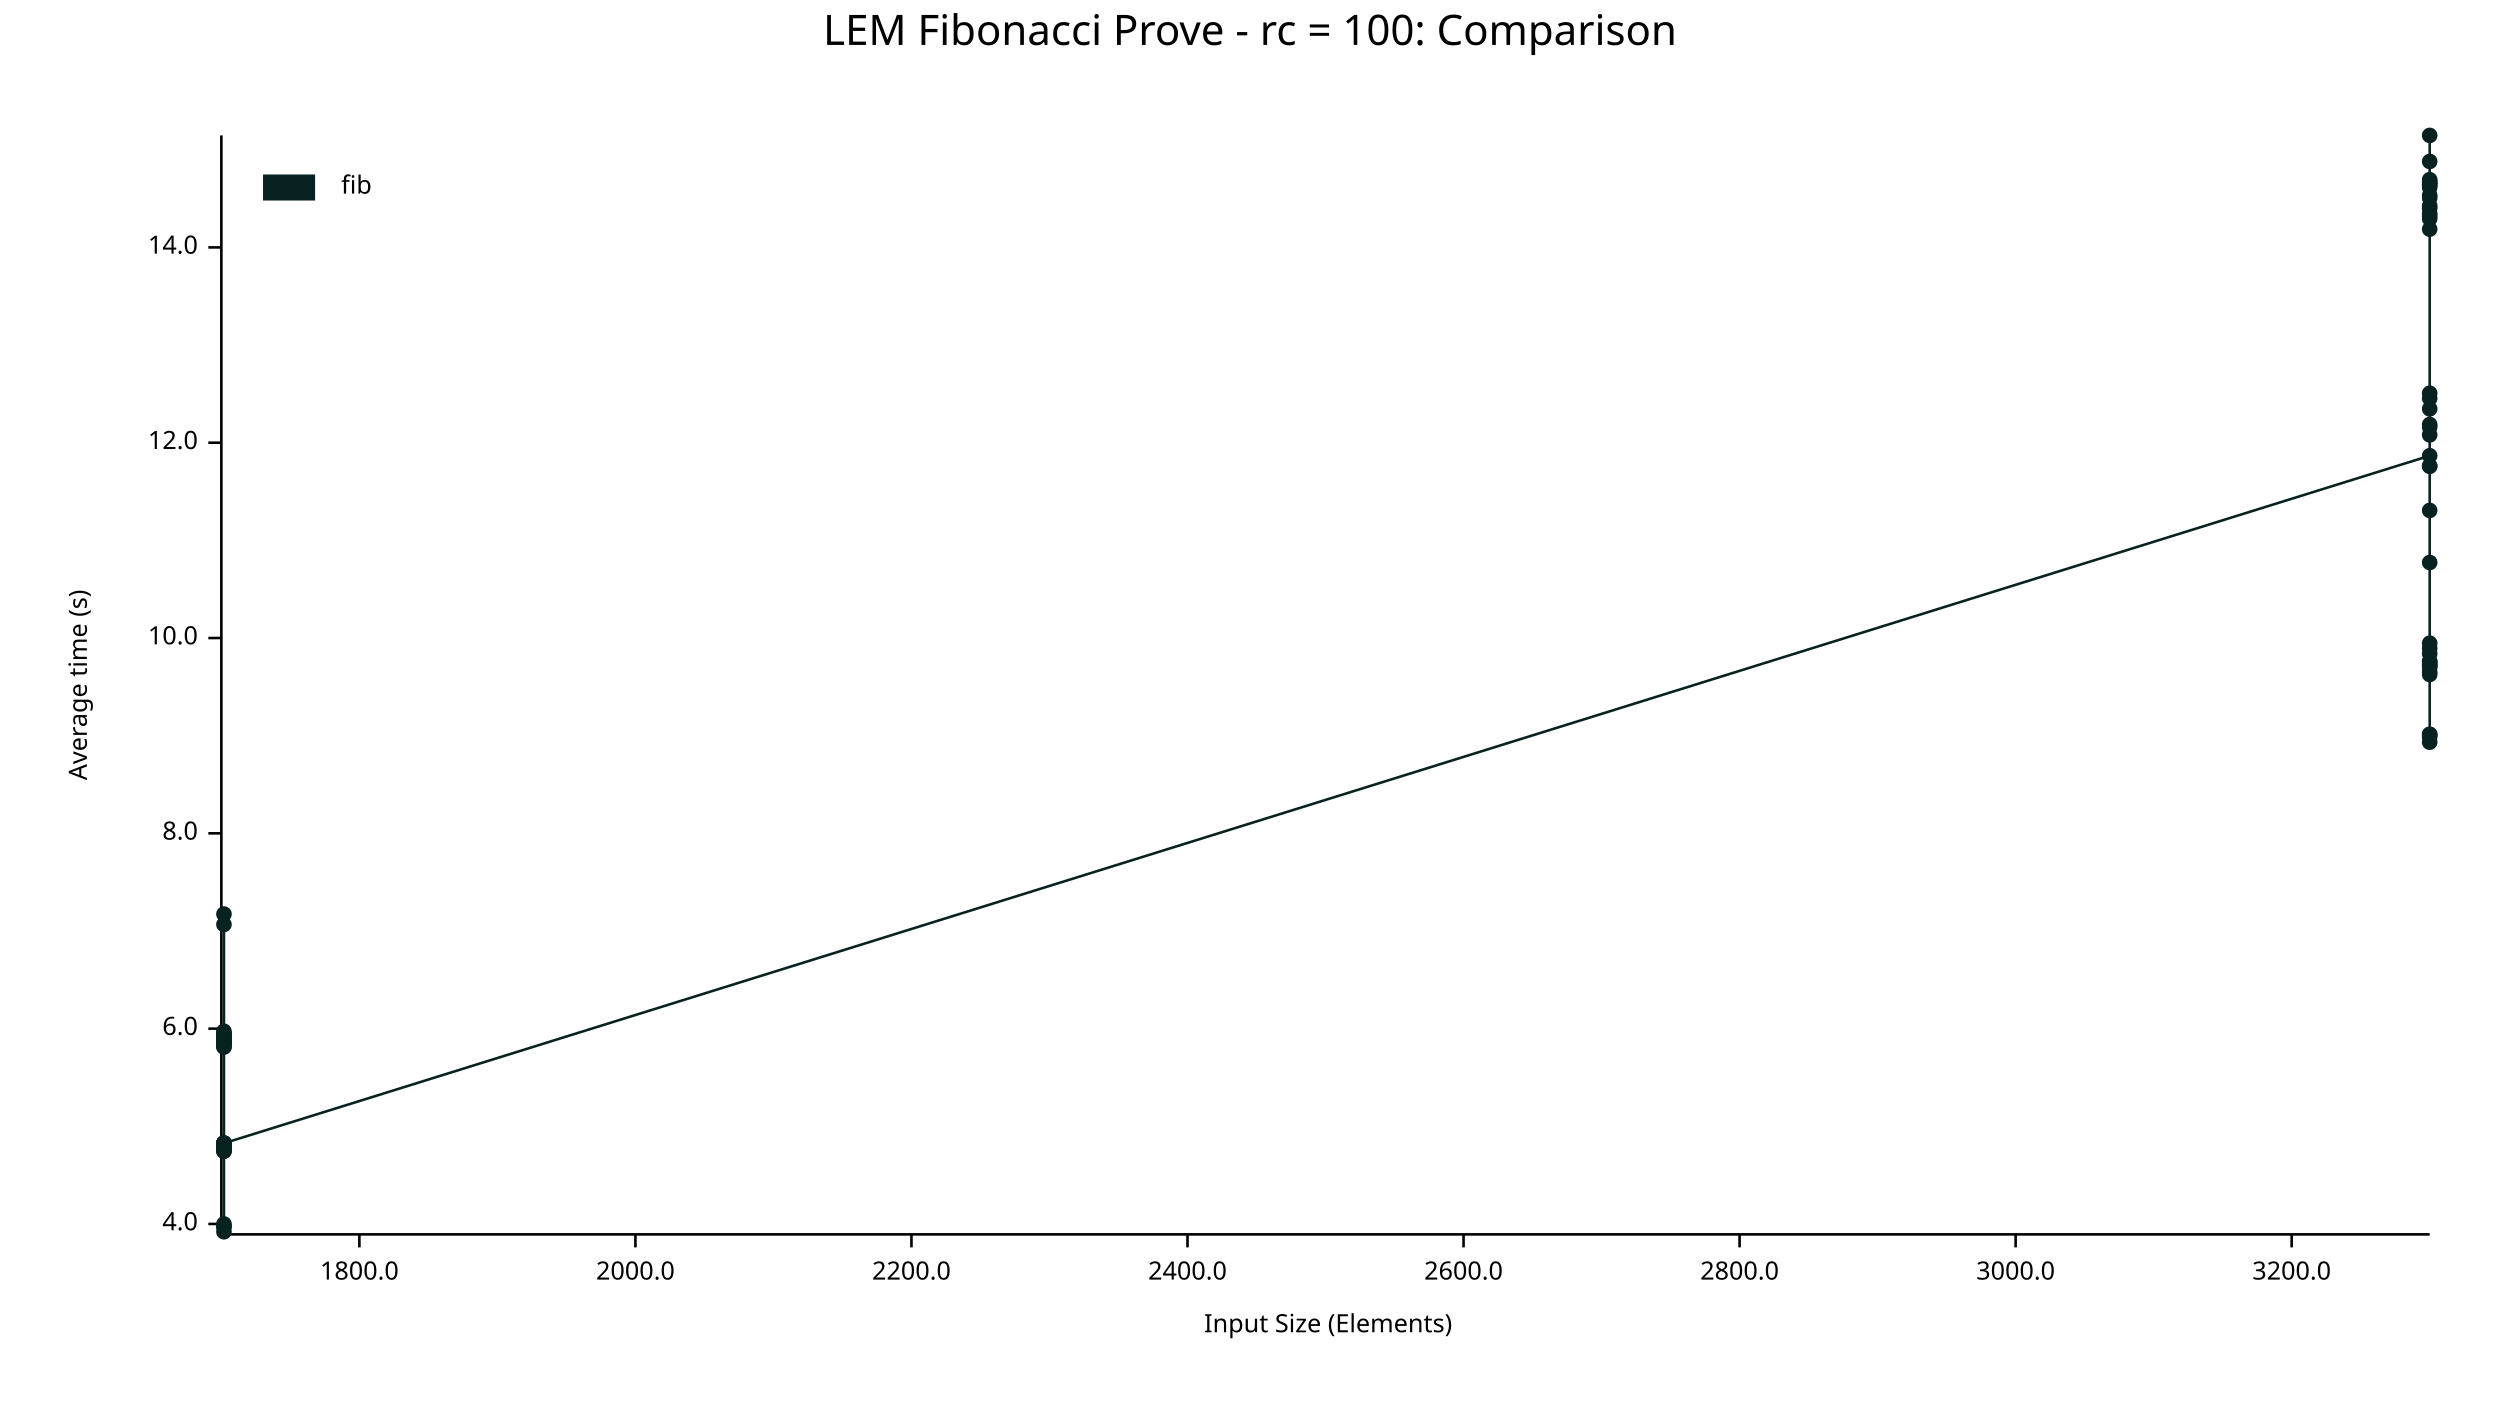
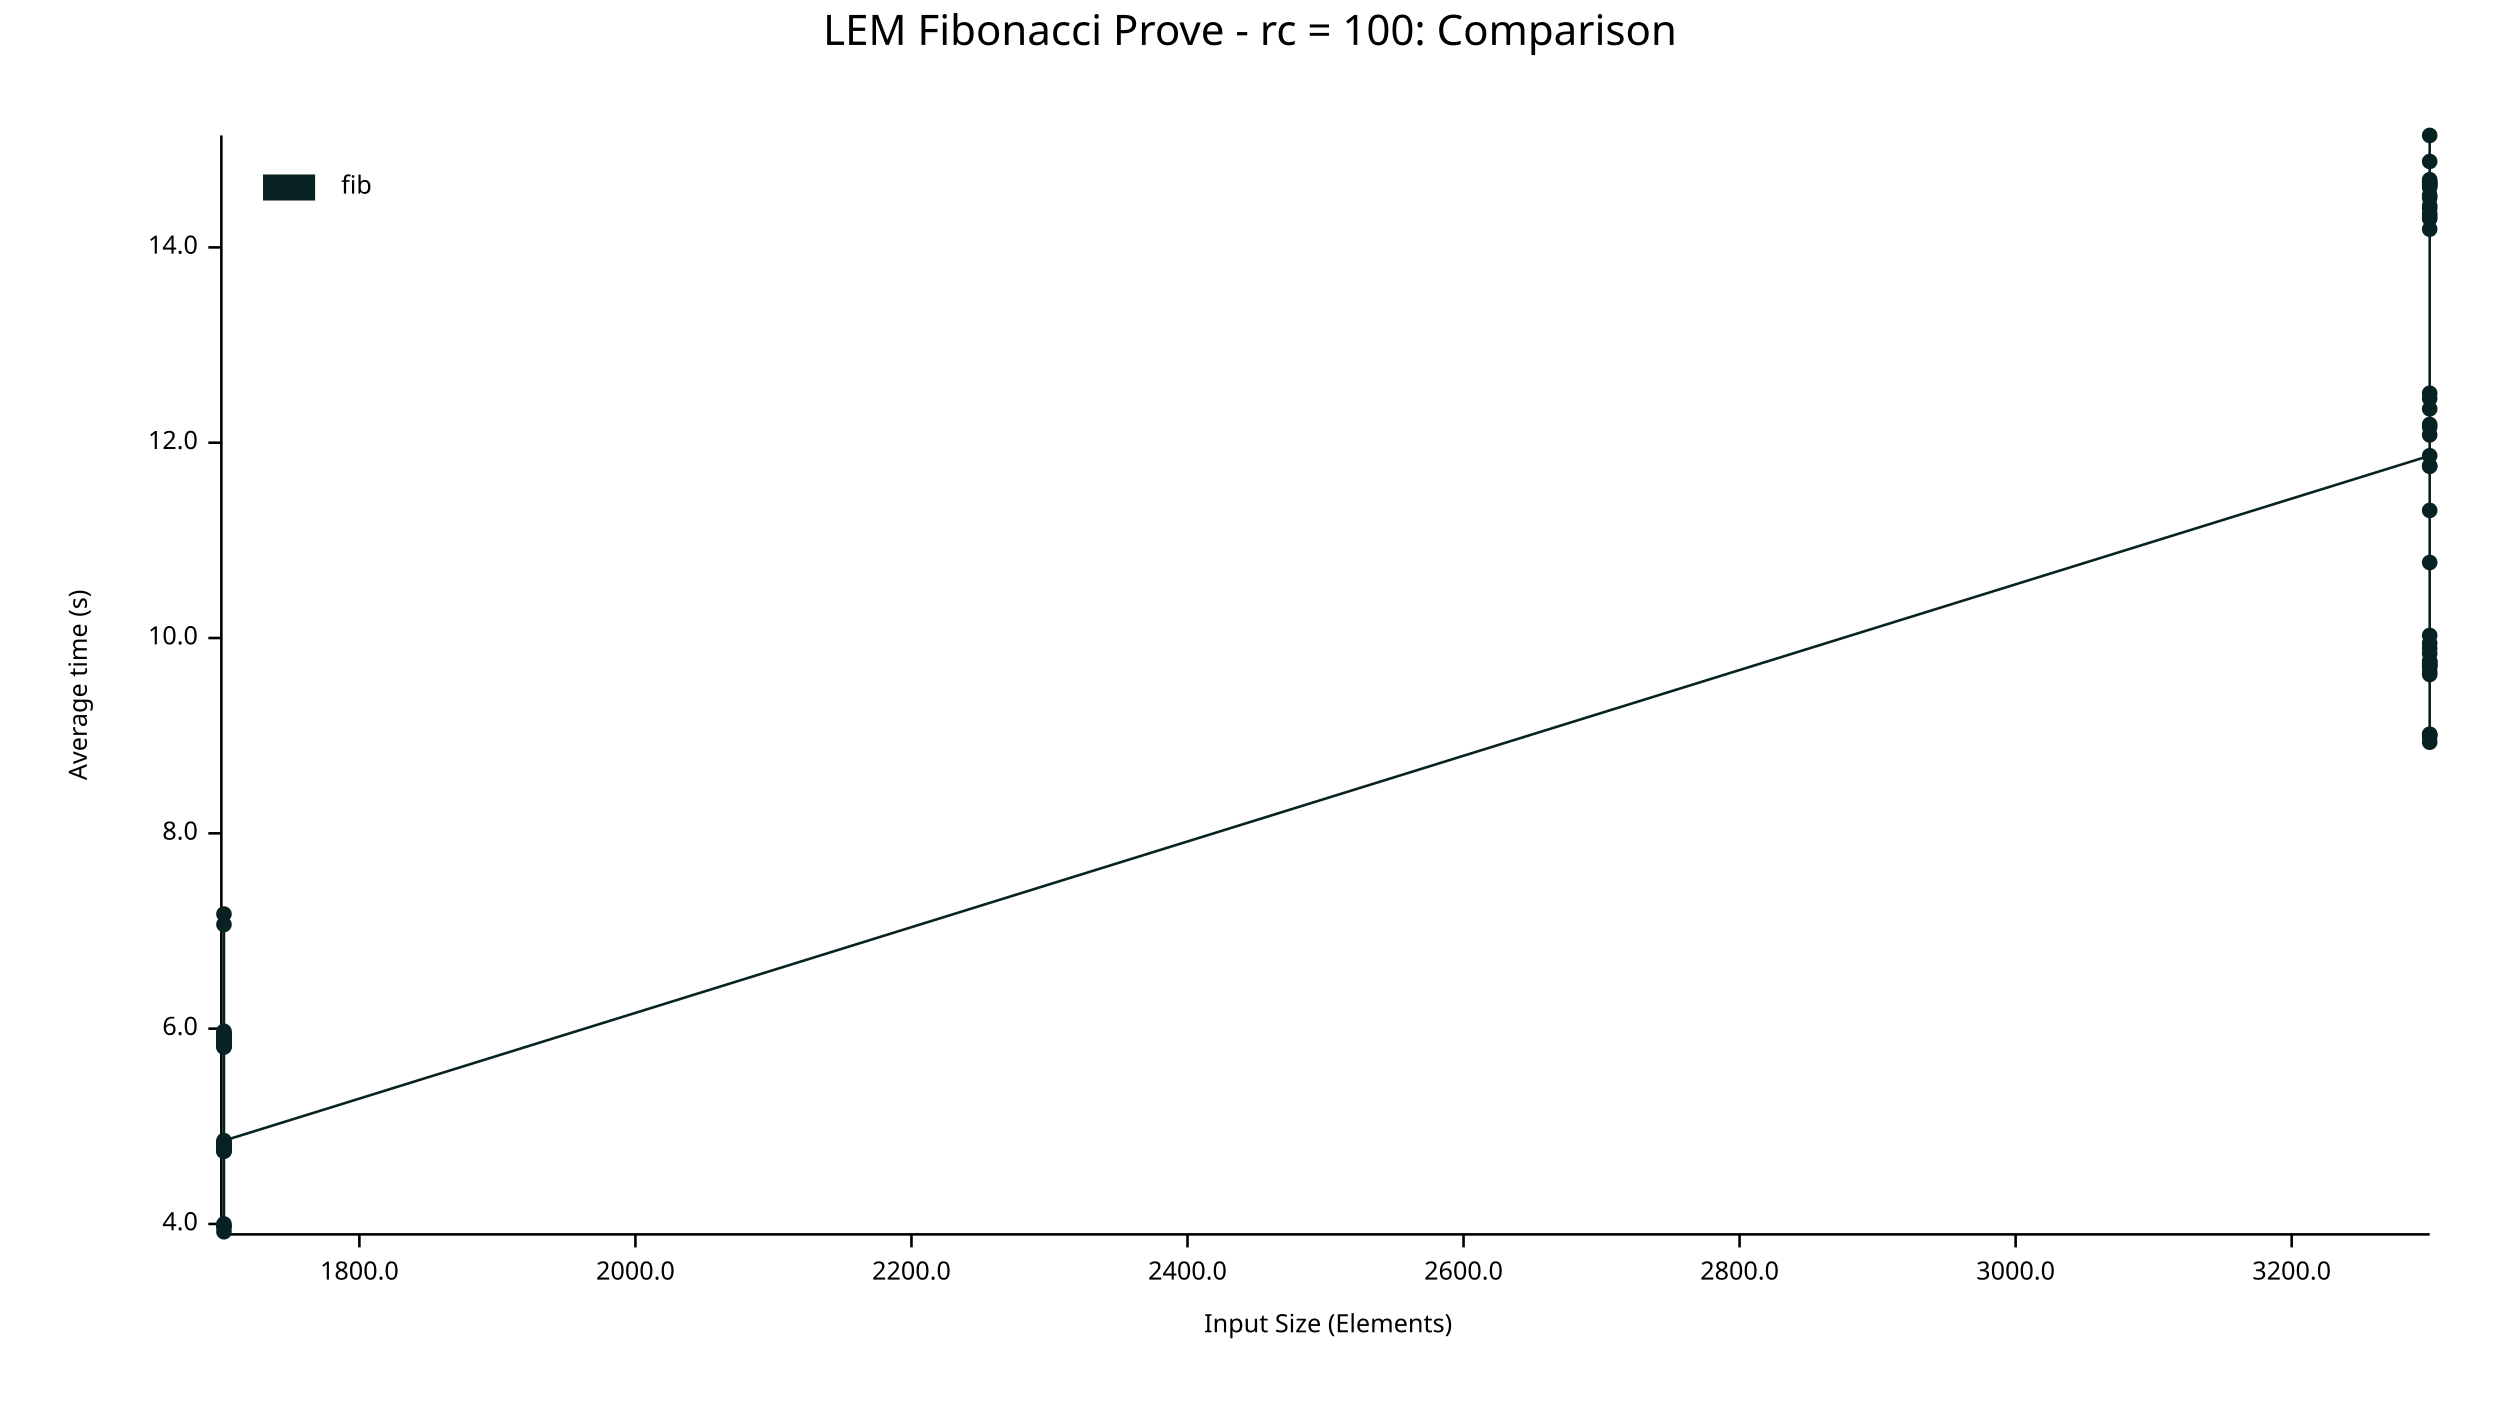
<svg xmlns="http://www.w3.org/2000/svg" width="960" height="540" viewBox="0 0 960 540">
  <text x="480" y="5" dy="0.76em" text-anchor="middle" font-family="sans-serif" font-size="16.129" opacity="1" fill="#000000">
LEM Fibonacci Prove - rc = 100: Comparison
</text>
  <text x="26" y="263" dy="0.76em" text-anchor="middle" font-family="sans-serif" font-size="9.677" opacity="1" fill="#000000" transform="rotate(270, 26, 263)">
Average time (s)
</text>
  <text x="510" y="514" dy="-0.5ex" text-anchor="middle" font-family="sans-serif" font-size="9.677" opacity="1" fill="#000000">
Input Size (Elements)
</text>
  <polyline fill="none" opacity="1" stroke="#000000" stroke-width="1" points="85,52 85,473 " />
  <text x="76" y="470" dy="0.5ex" text-anchor="end" font-family="sans-serif" font-size="9.677" opacity="1" fill="#000000">
4.0
</text>
  <polyline fill="none" opacity="1" stroke="#000000" stroke-width="1" points="80,470 85,470 " />
  <text x="76" y="395" dy="0.5ex" text-anchor="end" font-family="sans-serif" font-size="9.677" opacity="1" fill="#000000">
6.0
</text>
  <polyline fill="none" opacity="1" stroke="#000000" stroke-width="1" points="80,395 85,395 " />
  <text x="76" y="320" dy="0.5ex" text-anchor="end" font-family="sans-serif" font-size="9.677" opacity="1" fill="#000000">
8.0
</text>
  <polyline fill="none" opacity="1" stroke="#000000" stroke-width="1" points="80,320 85,320 " />
  <text x="76" y="245" dy="0.5ex" text-anchor="end" font-family="sans-serif" font-size="9.677" opacity="1" fill="#000000">
10.0
</text>
  <polyline fill="none" opacity="1" stroke="#000000" stroke-width="1" points="80,245 85,245 " />
  <text x="76" y="170" dy="0.5ex" text-anchor="end" font-family="sans-serif" font-size="9.677" opacity="1" fill="#000000">
12.0
</text>
  <polyline fill="none" opacity="1" stroke="#000000" stroke-width="1" points="80,170 85,170 " />
  <text x="76" y="95" dy="0.5ex" text-anchor="end" font-family="sans-serif" font-size="9.677" opacity="1" fill="#000000">
14.0
</text>
  <polyline fill="none" opacity="1" stroke="#000000" stroke-width="1" points="80,95 85,95 " />
  <polyline fill="none" opacity="1" stroke="#000000" stroke-width="1" points="86,474 933,474 " />
  <text x="138" y="484" dy="0.76em" text-anchor="middle" font-family="sans-serif" font-size="9.677" opacity="1" fill="#000000">
1800.0
</text>
  <polyline fill="none" opacity="1" stroke="#000000" stroke-width="1" points="138,474 138,479 " />
  <text x="244" y="484" dy="0.76em" text-anchor="middle" font-family="sans-serif" font-size="9.677" opacity="1" fill="#000000">
2000.0
</text>
  <polyline fill="none" opacity="1" stroke="#000000" stroke-width="1" points="244,474 244,479 " />
  <text x="350" y="484" dy="0.76em" text-anchor="middle" font-family="sans-serif" font-size="9.677" opacity="1" fill="#000000">
2200.0
</text>
  <polyline fill="none" opacity="1" stroke="#000000" stroke-width="1" points="350,474 350,479 " />
  <text x="456" y="484" dy="0.76em" text-anchor="middle" font-family="sans-serif" font-size="9.677" opacity="1" fill="#000000">
2400.0
</text>
  <polyline fill="none" opacity="1" stroke="#000000" stroke-width="1" points="456,474 456,479 " />
  <text x="562" y="484" dy="0.76em" text-anchor="middle" font-family="sans-serif" font-size="9.677" opacity="1" fill="#000000">
2600.0
</text>
  <polyline fill="none" opacity="1" stroke="#000000" stroke-width="1" points="562,474 562,479 " />
  <text x="668" y="484" dy="0.76em" text-anchor="middle" font-family="sans-serif" font-size="9.677" opacity="1" fill="#000000">
2800.0
</text>
  <polyline fill="none" opacity="1" stroke="#000000" stroke-width="1" points="668,474 668,479 " />
  <text x="774" y="484" dy="0.76em" text-anchor="middle" font-family="sans-serif" font-size="9.677" opacity="1" fill="#000000">
3000.0
</text>
  <polyline fill="none" opacity="1" stroke="#000000" stroke-width="1" points="774,474 774,479 " />
  <text x="880" y="484" dy="0.76em" text-anchor="middle" font-family="sans-serif" font-size="9.677" opacity="1" fill="#000000">
3200.0
</text>
  <polyline fill="none" opacity="1" stroke="#000000" stroke-width="1" points="880,474 880,479 " />
  <circle cx="86" cy="440" r="3" opacity="1" fill="#082222" stroke="none" stroke-width="1" />
  <circle cx="86" cy="442" r="3" opacity="1" fill="#082222" stroke="none" stroke-width="1" />
  <circle cx="86" cy="440" r="3" opacity="1" fill="#082222" stroke="none" stroke-width="1" />
  <circle cx="86" cy="397" r="3" opacity="1" fill="#082222" stroke="none" stroke-width="1" />
  <circle cx="86" cy="401" r="3" opacity="1" fill="#082222" stroke="none" stroke-width="1" />
  <circle cx="86" cy="471" r="3" opacity="1" fill="#082222" stroke="none" stroke-width="1" />
  <circle cx="86" cy="355" r="3" opacity="1" fill="#082222" stroke="none" stroke-width="1" />
  <circle cx="86" cy="398" r="3" opacity="1" fill="#082222" stroke="none" stroke-width="1" />
  <circle cx="86" cy="397" r="3" opacity="1" fill="#082222" stroke="none" stroke-width="1" />
  <circle cx="86" cy="439" r="3" opacity="1" fill="#082222" stroke="none" stroke-width="1" />
+   <circle cx="86" cy="439" r="3" opacity="1" fill="#082222" stroke="none" stroke-width="1" />
  <circle cx="86" cy="442" r="3" opacity="1" fill="#082222" stroke="none" stroke-width="1" />
  <circle cx="86" cy="401" r="3" opacity="1" fill="#082222" stroke="none" stroke-width="1" />
  <circle cx="86" cy="401" r="3" opacity="1" fill="#082222" stroke="none" stroke-width="1" />
  <circle cx="86" cy="399" r="3" opacity="1" fill="#082222" stroke="none" stroke-width="1" />
  <circle cx="86" cy="439" r="3" opacity="1" fill="#082222" stroke="none" stroke-width="1" />
  <circle cx="86" cy="439" r="3" opacity="1" fill="#082222" stroke="none" stroke-width="1" />
  <circle cx="86" cy="397" r="3" opacity="1" fill="#082222" stroke="none" stroke-width="1" />
  <circle cx="86" cy="439" r="3" opacity="1" fill="#082222" stroke="none" stroke-width="1" />
  <circle cx="86" cy="441" r="3" opacity="1" fill="#082222" stroke="none" stroke-width="1" />
  <circle cx="86" cy="399" r="3" opacity="1" fill="#082222" stroke="none" stroke-width="1" />
  <circle cx="86" cy="440" r="3" opacity="1" fill="#082222" stroke="none" stroke-width="1" />
  <circle cx="86" cy="471" r="3" opacity="1" fill="#082222" stroke="none" stroke-width="1" />
  <circle cx="86" cy="398" r="3" opacity="1" fill="#082222" stroke="none" stroke-width="1" />
  <circle cx="86" cy="402" r="3" opacity="1" fill="#082222" stroke="none" stroke-width="1" />
  <circle cx="86" cy="440" r="3" opacity="1" fill="#082222" stroke="none" stroke-width="1" />
  <circle cx="86" cy="400" r="3" opacity="1" fill="#082222" stroke="none" stroke-width="1" />
  <circle cx="86" cy="400" r="3" opacity="1" fill="#082222" stroke="none" stroke-width="1" />
  <circle cx="86" cy="400" r="3" opacity="1" fill="#082222" stroke="none" stroke-width="1" />
  <circle cx="86" cy="397" r="3" opacity="1" fill="#082222" stroke="none" stroke-width="1" />
  <circle cx="86" cy="402" r="3" opacity="1" fill="#082222" stroke="none" stroke-width="1" />
  <circle cx="86" cy="400" r="3" opacity="1" fill="#082222" stroke="none" stroke-width="1" />
  <circle cx="86" cy="351" r="3" opacity="1" fill="#082222" stroke="none" stroke-width="1" />
  <circle cx="86" cy="440" r="3" opacity="1" fill="#082222" stroke="none" stroke-width="1" />
  <circle cx="86" cy="470" r="3" opacity="1" fill="#082222" stroke="none" stroke-width="1" />
  <circle cx="86" cy="396" r="3" opacity="1" fill="#082222" stroke="none" stroke-width="1" />
  <circle cx="86" cy="442" r="3" opacity="1" fill="#082222" stroke="none" stroke-width="1" />
  <circle cx="86" cy="473" r="3" opacity="1" fill="#082222" stroke="none" stroke-width="1" />
  <circle cx="86" cy="441" r="3" opacity="1" fill="#082222" stroke="none" stroke-width="1" />
  <circle cx="86" cy="440" r="3" opacity="1" fill="#082222" stroke="none" stroke-width="1" />
  <circle cx="86" cy="400" r="3" opacity="1" fill="#082222" stroke="none" stroke-width="1" />
  <circle cx="86" cy="439" r="3" opacity="1" fill="#082222" stroke="none" stroke-width="1" />
-   <circle cx="86" cy="439" r="3" opacity="1" fill="#082222" stroke="none" stroke-width="1" />
+   <circle cx="86" cy="438" r="3" opacity="1" fill="#082222" stroke="none" stroke-width="1" />
  <circle cx="933" cy="175" r="3" opacity="1" fill="#082222" stroke="none" stroke-width="1" />
  <circle cx="933" cy="80" r="3" opacity="1" fill="#082222" stroke="none" stroke-width="1" />
  <circle cx="933" cy="254" r="3" opacity="1" fill="#082222" stroke="none" stroke-width="1" />
  <circle cx="933" cy="251" r="3" opacity="1" fill="#082222" stroke="none" stroke-width="1" />
  <circle cx="933" cy="71" r="3" opacity="1" fill="#082222" stroke="none" stroke-width="1" />
  <circle cx="933" cy="70" r="3" opacity="1" fill="#082222" stroke="none" stroke-width="1" />
  <circle cx="933" cy="255" r="3" opacity="1" fill="#082222" stroke="none" stroke-width="1" />
  <circle cx="933" cy="72" r="3" opacity="1" fill="#082222" stroke="none" stroke-width="1" />
  <circle cx="933" cy="164" r="3" opacity="1" fill="#082222" stroke="none" stroke-width="1" />
+   <circle cx="933" cy="255" r="3" opacity="1" fill="#082222" stroke="none" stroke-width="1" />
  <circle cx="933" cy="71" r="3" opacity="1" fill="#082222" stroke="none" stroke-width="1" />
  <circle cx="933" cy="79" r="3" opacity="1" fill="#082222" stroke="none" stroke-width="1" />
  <circle cx="933" cy="282" r="3" opacity="1" fill="#082222" stroke="none" stroke-width="1" />
  <circle cx="933" cy="82" r="3" opacity="1" fill="#082222" stroke="none" stroke-width="1" />
  <circle cx="933" cy="70" r="3" opacity="1" fill="#082222" stroke="none" stroke-width="1" />
  <circle cx="933" cy="84" r="3" opacity="1" fill="#082222" stroke="none" stroke-width="1" />
  <circle cx="933" cy="258" r="3" opacity="1" fill="#082222" stroke="none" stroke-width="1" />
  <circle cx="933" cy="163" r="3" opacity="1" fill="#082222" stroke="none" stroke-width="1" />
  <circle cx="933" cy="153" r="3" opacity="1" fill="#082222" stroke="none" stroke-width="1" />
  <circle cx="933" cy="88" r="3" opacity="1" fill="#082222" stroke="none" stroke-width="1" />
  <circle cx="933" cy="167" r="3" opacity="1" fill="#082222" stroke="none" stroke-width="1" />
  <circle cx="933" cy="76" r="3" opacity="1" fill="#082222" stroke="none" stroke-width="1" />
  <circle cx="933" cy="62" r="3" opacity="1" fill="#082222" stroke="none" stroke-width="1" />
  <circle cx="933" cy="283" r="3" opacity="1" fill="#082222" stroke="none" stroke-width="1" />
  <circle cx="933" cy="69" r="3" opacity="1" fill="#082222" stroke="none" stroke-width="1" />
  <circle cx="933" cy="179" r="3" opacity="1" fill="#082222" stroke="none" stroke-width="1" />
  <circle cx="933" cy="179" r="3" opacity="1" fill="#082222" stroke="none" stroke-width="1" />
  <circle cx="933" cy="75" r="3" opacity="1" fill="#082222" stroke="none" stroke-width="1" />
  <circle cx="933" cy="52" r="3" opacity="1" fill="#082222" stroke="none" stroke-width="1" />
  <circle cx="933" cy="249" r="3" opacity="1" fill="#082222" stroke="none" stroke-width="1" />
  <circle cx="933" cy="196" r="3" opacity="1" fill="#082222" stroke="none" stroke-width="1" />
  <circle cx="933" cy="247" r="3" opacity="1" fill="#082222" stroke="none" stroke-width="1" />
  <circle cx="933" cy="157" r="3" opacity="1" fill="#082222" stroke="none" stroke-width="1" />
  <circle cx="933" cy="151" r="3" opacity="1" fill="#082222" stroke="none" stroke-width="1" />
  <circle cx="933" cy="259" r="3" opacity="1" fill="#082222" stroke="none" stroke-width="1" />
  <circle cx="933" cy="256" r="3" opacity="1" fill="#082222" stroke="none" stroke-width="1" />
  <circle cx="933" cy="83" r="3" opacity="1" fill="#082222" stroke="none" stroke-width="1" />
  <circle cx="933" cy="285" r="3" opacity="1" fill="#082222" stroke="none" stroke-width="1" />
  <circle cx="933" cy="256" r="3" opacity="1" fill="#082222" stroke="none" stroke-width="1" />
  <circle cx="933" cy="216" r="3" opacity="1" fill="#082222" stroke="none" stroke-width="1" />
  <circle cx="933" cy="254" r="3" opacity="1" fill="#082222" stroke="none" stroke-width="1" />
  <circle cx="933" cy="282" r="3" opacity="1" fill="#082222" stroke="none" stroke-width="1" />
-   <circle cx="933" cy="255" r="3" opacity="1" fill="#082222" stroke="none" stroke-width="1" />
-   <polyline fill="none" opacity="1" stroke="#082222" stroke-width="1" points="86,440 86,442 86,440 86,397 86,401 86,471 86,355 86,398 86,397 86,439 86,442 86,401 86,401 86,399 86,439 86,439 86,397 86,439 86,441 86,399 86,440 86,471 86,398 86,402 86,440 86,400 86,400 86,400 86,397 86,402 86,400 86,351 86,440 86,470 86,396 86,442 86,473 86,441 86,440 86,400 86,439 86,439 933,175 933,80 933,254 933,251 933,71 933,70 933,255 933,72 933,164 933,71 933,79 933,282 933,82 933,70 933,84 933,258 933,163 933,153 933,88 933,167 933,76 933,62 933,283 933,69 933,179 933,179 933,75 933,52 933,249 933,196 933,247 933,157 933,151 933,259 933,256 933,83 933,285 933,256 933,216 933,254 933,282 933,255 " />
+   <circle cx="933" cy="244" r="3" opacity="1" fill="#082222" stroke="none" stroke-width="1" />
+   <polyline fill="none" opacity="1" stroke="#082222" stroke-width="1" points="86,440 86,442 86,440 86,397 86,401 86,471 86,355 86,398 86,397 86,439 86,439 86,442 86,401 86,401 86,399 86,439 86,439 86,397 86,439 86,441 86,399 86,440 86,471 86,398 86,402 86,440 86,400 86,400 86,400 86,397 86,402 86,400 86,351 86,440 86,470 86,396 86,442 86,473 86,441 86,440 86,400 86,439 86,438 933,175 933,80 933,254 933,251 933,71 933,70 933,255 933,72 933,164 933,255 933,71 933,79 933,282 933,82 933,70 933,84 933,258 933,163 933,153 933,88 933,167 933,76 933,62 933,283 933,69 933,179 933,179 933,75 933,52 933,249 933,196 933,247 933,157 933,151 933,259 933,256 933,83 933,285 933,256 933,216 933,254 933,282 933,244 " />
  <text x="131" y="67" dy="0.76em" text-anchor="start" font-family="sans-serif" font-size="9.677" opacity="1" fill="#000000">
fib
</text>
  <rect x="101" y="67" width="20" height="10" opacity="1" fill="#082222" stroke="none" />
</svg>
